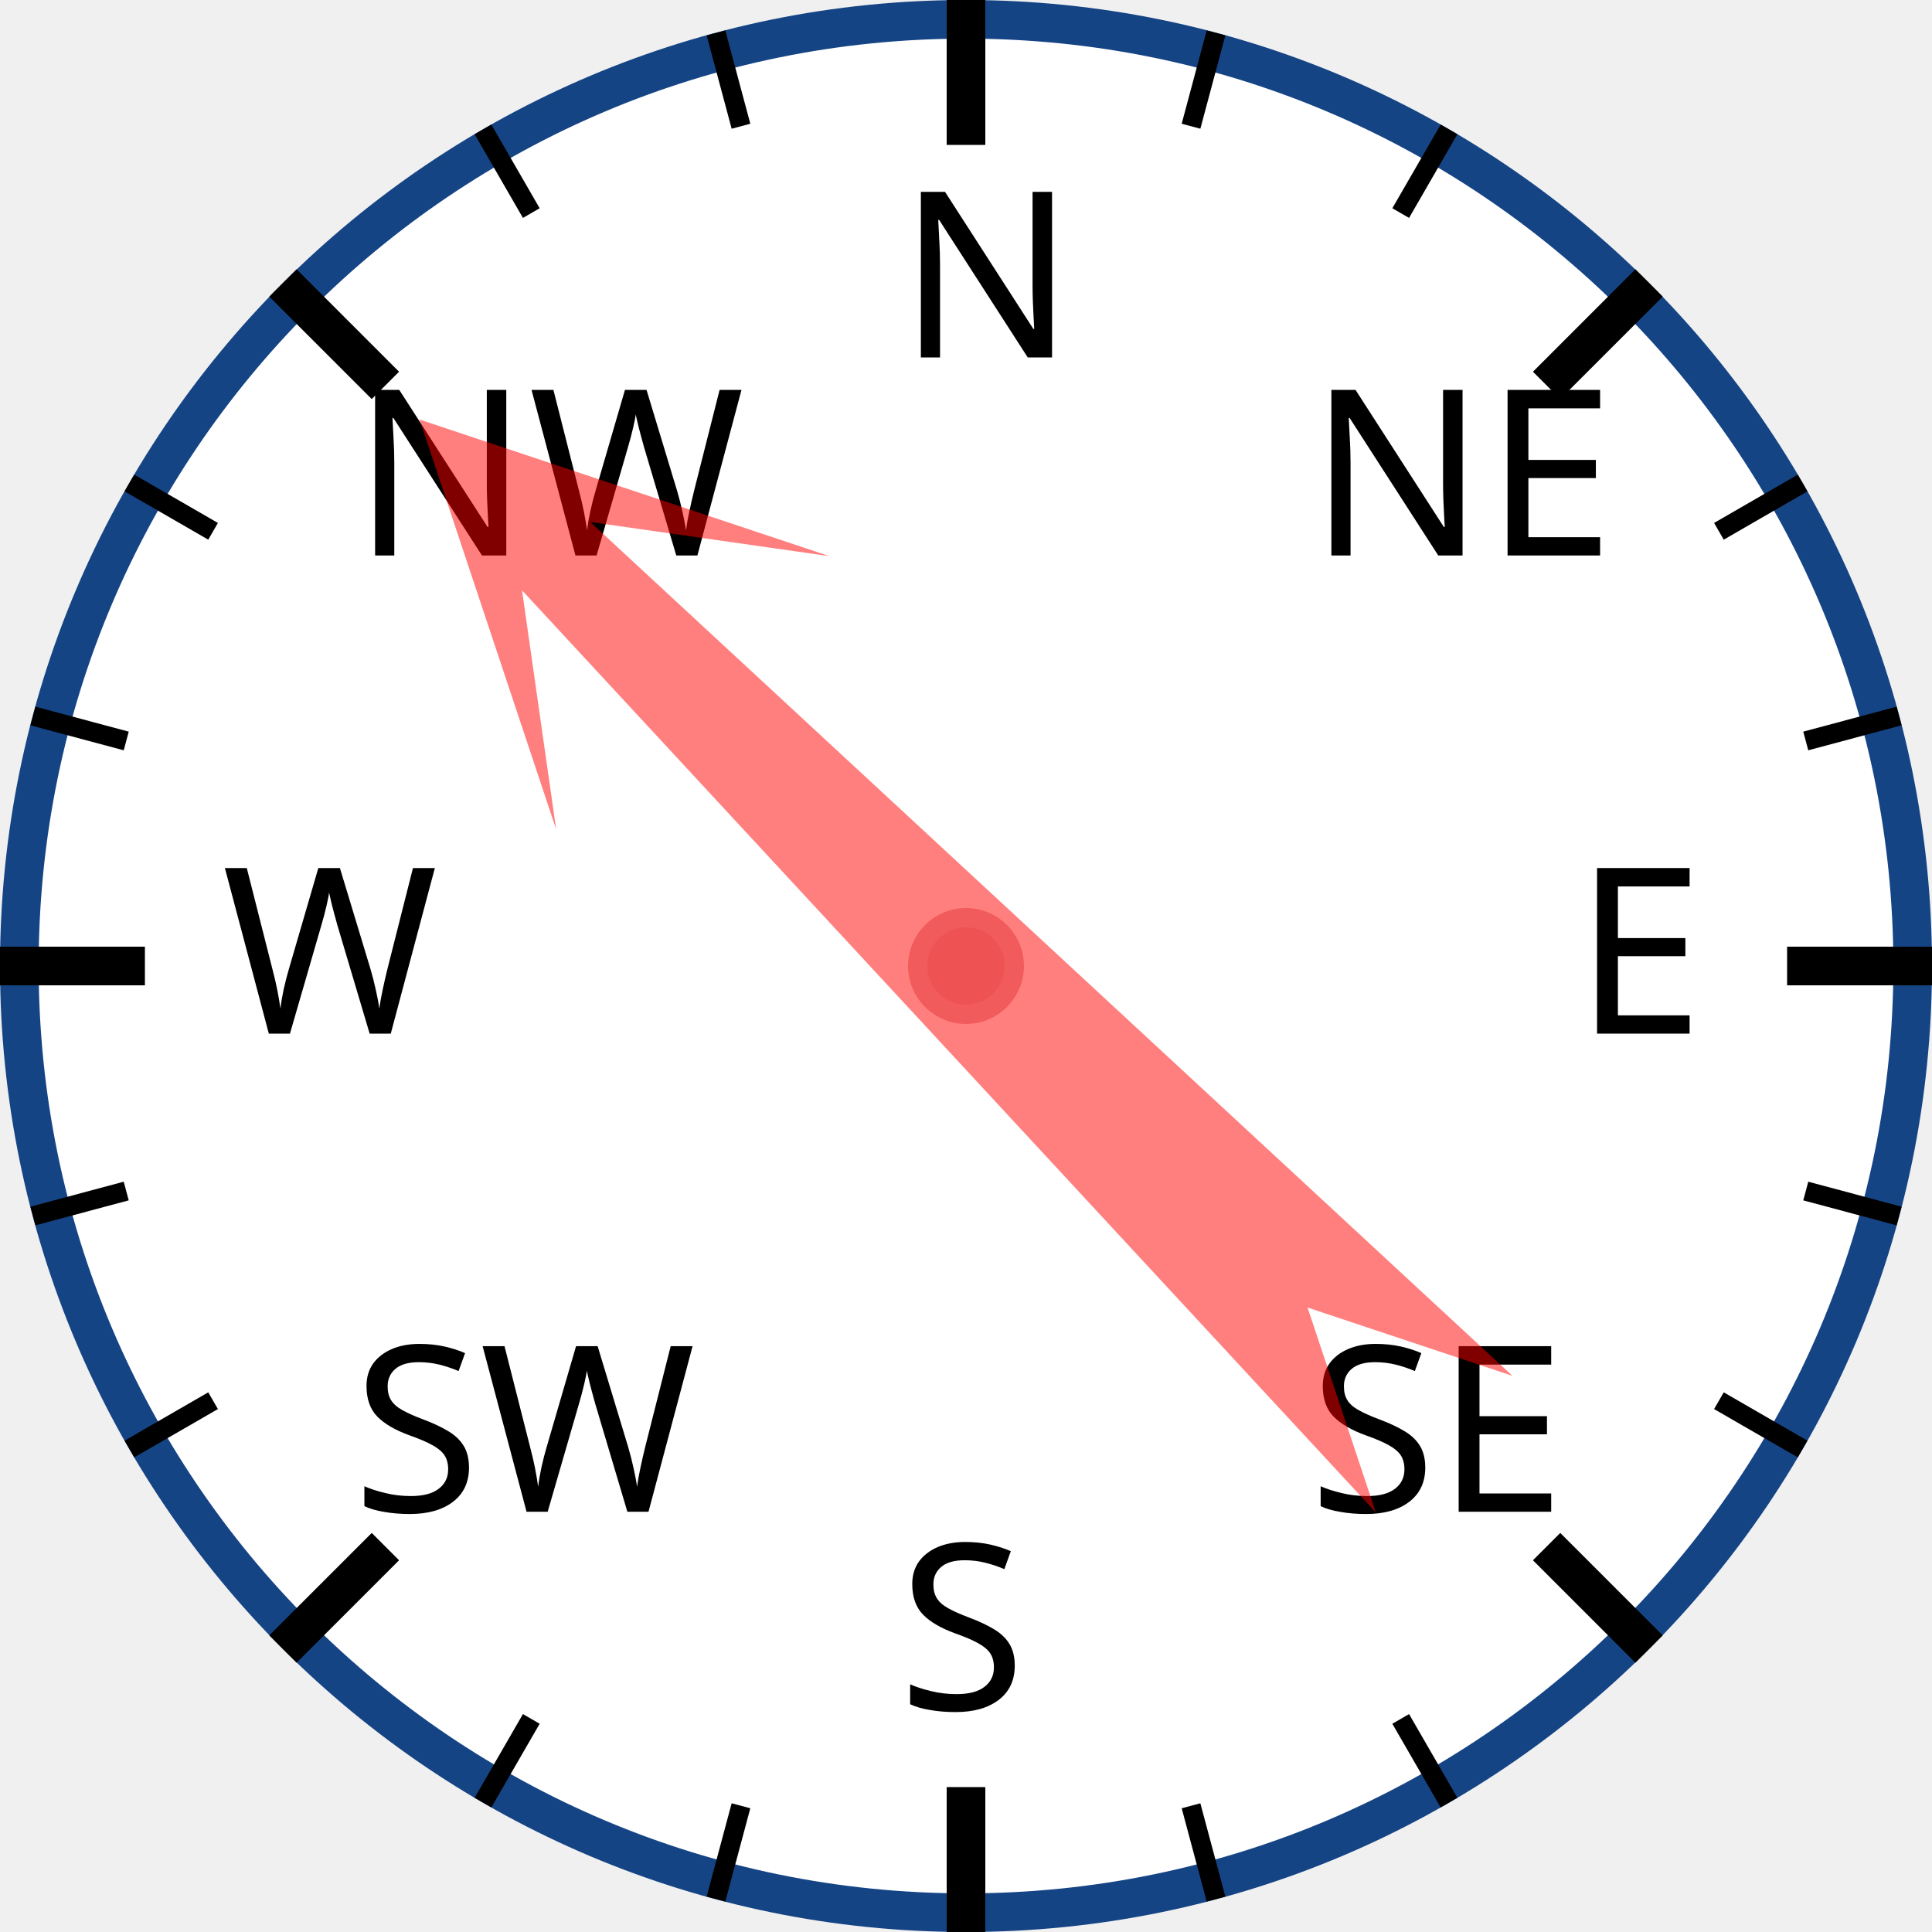
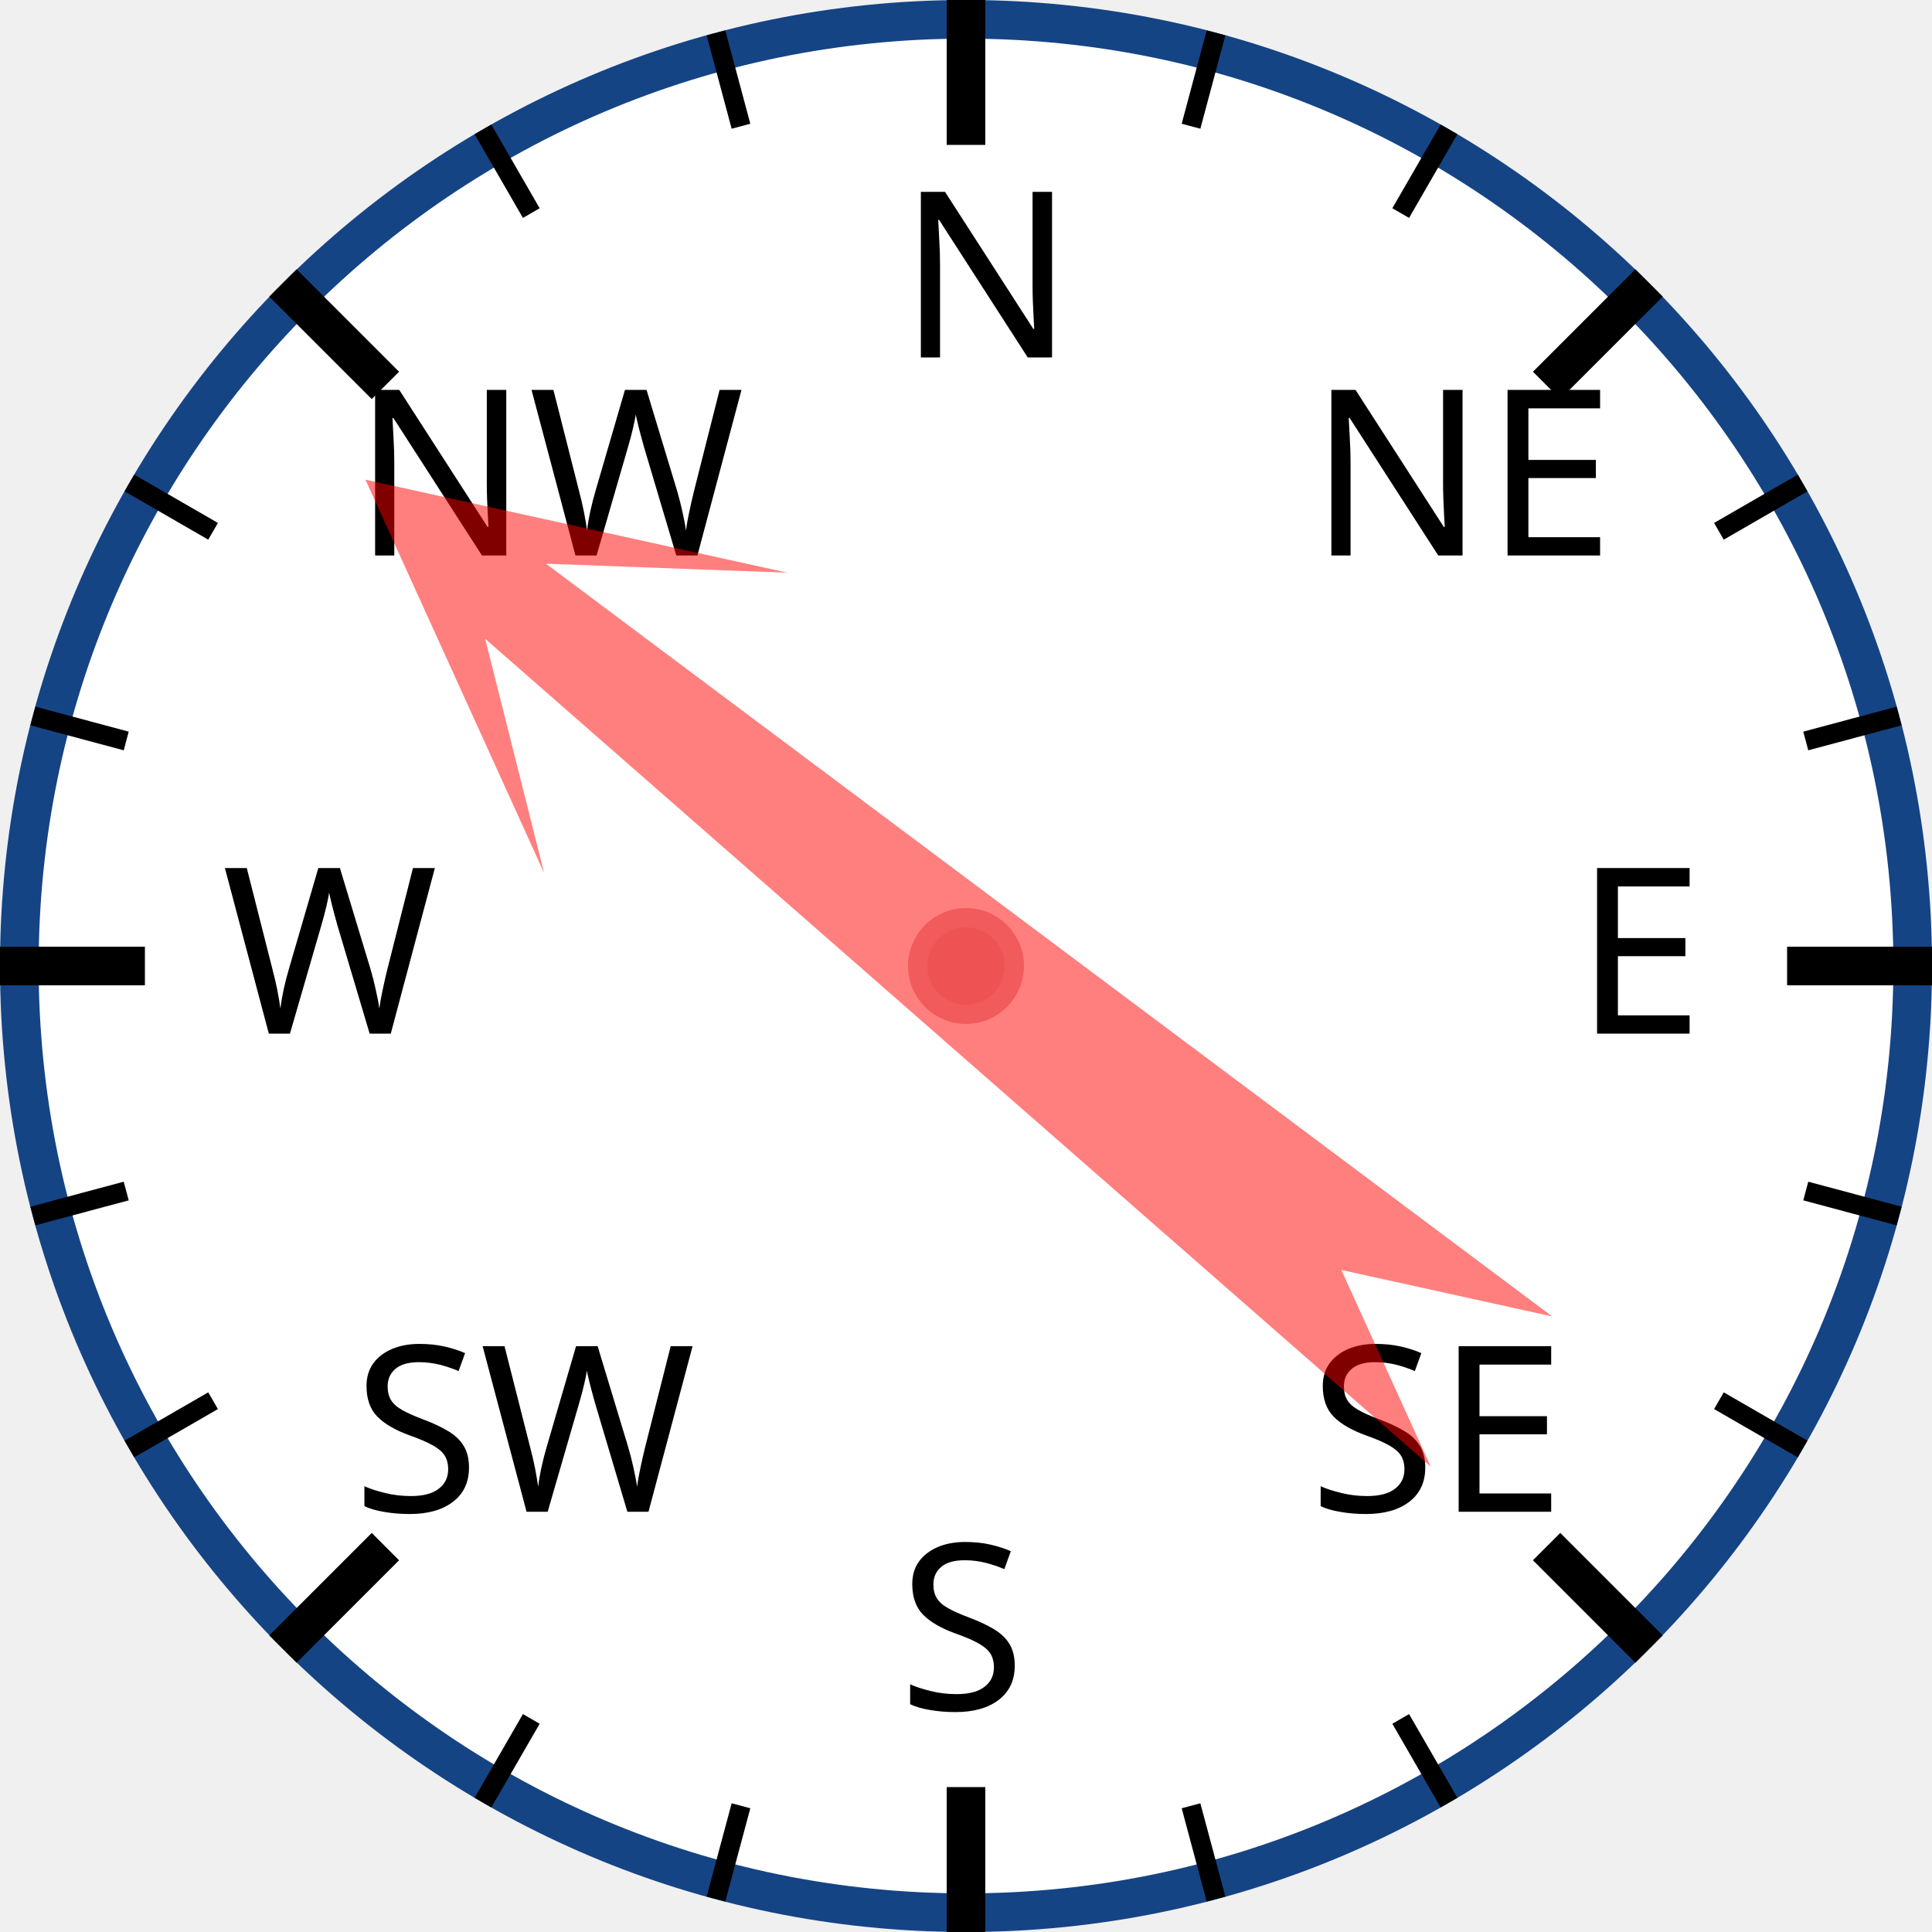
<svg xmlns="http://www.w3.org/2000/svg" width="120px" height="120px" viewBox="0 0 200 200">
  <circle cx="100" cy="100" r="98" style="fill: white; stroke: #154485; stroke-width: 4;" />
  <text x="93.0" y="37.0" style="font-family: sans-serif; font-size: 18pt;">N</text>
  <line x1="100.0" y1="0.0" x2="100.0" y2="15.0" style="stroke: black; stroke-width: 4;" />
  <line x1="74.118" y1="3.407" x2="76.706" y2="13.067" style="stroke: black; stroke-width: 2;" />
  <line x1="50" y1="13.397" x2="55" y2="22.058" style="stroke: black; stroke-width: 2;" />
  <text x="36.503" y="57.503" style="font-family: sans-serif; font-size: 18pt;">NW</text>
  <line x1="29.289" y1="29.289" x2="39.896" y2="39.896" style="stroke: black; stroke-width: 4;" />
  <line x1="13.397" y1="50" x2="22.058" y2="55" style="stroke: black; stroke-width: 2;" />
  <line x1="3.407" y1="74.118" x2="13.067" y2="76.706" style="stroke: black; stroke-width: 2;" />
  <text x="23.0" y="107.0" style="font-family: sans-serif; font-size: 18pt;">W</text>
  <line x1="0.0" y1="100.0" x2="15.0" y2="100.0" style="stroke: black; stroke-width: 4;" />
  <line x1="3.407" y1="125.882" x2="13.067" y2="123.294" style="stroke: black; stroke-width: 2;" />
  <line x1="13.397" y1="150" x2="22.058" y2="145" style="stroke: black; stroke-width: 2;" />
  <text x="36.503" y="156.497" style="font-family: sans-serif; font-size: 18pt;">SW</text>
  <line x1="29.289" y1="170.711" x2="39.896" y2="160.104" style="stroke: black; stroke-width: 4;" />
  <line x1="50" y1="186.603" x2="55" y2="177.942" style="stroke: black; stroke-width: 2;" />
  <line x1="74.118" y1="196.593" x2="76.706" y2="186.933" style="stroke: black; stroke-width: 2;" />
  <text x="93" y="177.0" style="font-family: sans-serif; font-size: 18pt;">S</text>
  <line x1="100" y1="200.0" x2="100" y2="185.0" style="stroke: black; stroke-width: 4;" />
  <line x1="125.882" y1="196.593" x2="123.294" y2="186.933" style="stroke: black; stroke-width: 2;" />
  <line x1="150.0" y1="186.603" x2="145.0" y2="177.942" style="stroke: black; stroke-width: 2;" />
  <text x="135.497" y="156.497" style="font-family: sans-serif; font-size: 18pt;">SE</text>
  <line x1="170.711" y1="170.711" x2="160.104" y2="160.104" style="stroke: black; stroke-width: 4;" />
  <line x1="186.603" y1="150" x2="177.942" y2="145" style="stroke: black; stroke-width: 2;" />
  <line x1="196.593" y1="125.882" x2="186.933" y2="123.294" style="stroke: black; stroke-width: 2;" />
  <text x="163.0" y="107" style="font-family: sans-serif; font-size: 18pt;">E</text>
  <line x1="200.0" y1="100" x2="185.0" y2="100" style="stroke: black; stroke-width: 4;" />
  <line x1="196.593" y1="74.118" x2="186.933" y2="76.706" style="stroke: black; stroke-width: 2;" />
  <line x1="186.603" y1="50" x2="177.942" y2="55" style="stroke: black; stroke-width: 2;" />
  <text x="135.497" y="57.503" style="font-family: sans-serif; font-size: 18pt;">NE</text>
  <line x1="170.711" y1="29.289" x2="160.104" y2="39.896" style="stroke: black; stroke-width: 4;" />
  <line x1="150" y1="13.397" x2="145" y2="22.058" style="stroke: black; stroke-width: 2;" />
  <line x1="125.882" y1="3.407" x2="123.294" y2="13.067" style="stroke: black; stroke-width: 2;" />
-   <polygon points="100 20 120 60 105 40 110 170 100 150 90 170 95 40 80 60" style="fill: red; fill-opacity: 0.5;" transform="rotate(315,100,100)" />
+   <polygon points="100 20 120 60 105 40 110 170 100 150 90 170 95 40 80 60" style="fill: red; fill-opacity: 0.5;" transform="rotate(309,100,100)" />
  <circle cx="100" cy="100" r="5" style="fill: #EE5252; stroke: #F25B5B; stroke-width: 2;" />
</svg>
